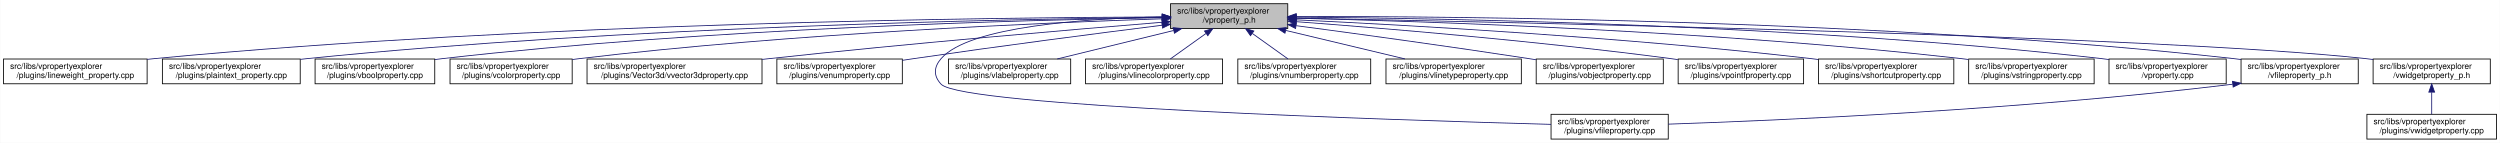
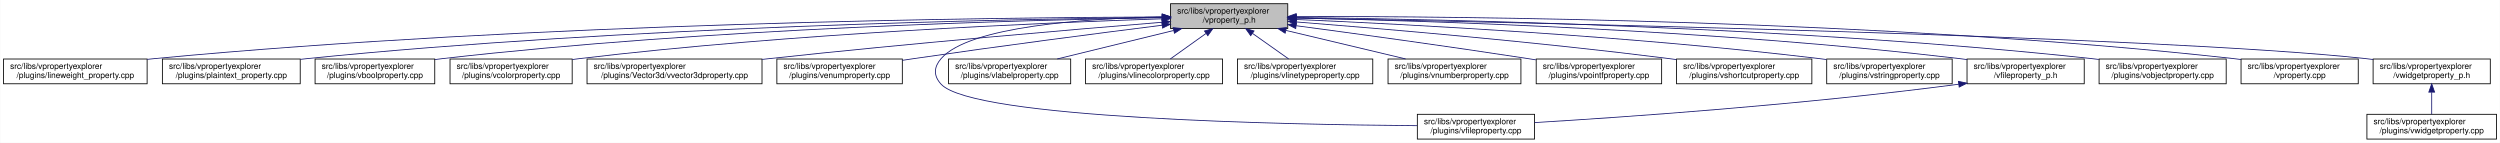
<svg xmlns="http://www.w3.org/2000/svg" xmlns:xlink="http://www.w3.org/1999/xlink" width="3029pt" height="173pt" viewBox="0.00 0.00 3028.50 173.00">
  <g id="graph0" class="graph" transform="scale(1 1) rotate(0) translate(4 169)">
    <polygon fill="white" stroke="transparent" points="-4,4 -4,-169 3024.5,-169 3024.5,4 -4,4" />
    <g id="node1" class="node">
      <g id="a_node1">
        <a xlink:title=" ">
          <polygon fill="#bfbfbf" stroke="black" points="1414,-134.5 1414,-164.5 1556,-164.5 1556,-134.5 1414,-134.5" />
          <text text-anchor="start" x="1422" y="-152.5" font-family="Helvetica,sans-Serif" font-size="10.00">src/libs/vpropertyexplorer</text>
          <text text-anchor="middle" x="1485" y="-141.5" font-family="Helvetica,sans-Serif" font-size="10.00">/vproperty_p.h</text>
        </a>
      </g>
    </g>
    <g id="node2" class="node">
      <g id="a_node2">
        <a xlink:href="../../d9/d33/lineweight__property_8cpp.html" target="_top" xlink:title=" ">
          <polygon fill="white" stroke="black" points="0,-67.5 0,-97.5 174,-97.5 174,-67.5 0,-67.5" />
          <text text-anchor="start" x="8" y="-85.5" font-family="Helvetica,sans-Serif" font-size="10.00">src/libs/vpropertyexplorer</text>
          <text text-anchor="middle" x="87" y="-74.5" font-family="Helvetica,sans-Serif" font-size="10.00">/plugins/lineweight_property.cpp</text>
        </a>
      </g>
    </g>
    <g id="edge1" class="edge">
      <path fill="none" stroke="midnightblue" d="M1403.81,-148.48C1198.73,-147.75 643.37,-141.56 183,-98 180.06,-97.72 177.08,-97.41 174.07,-97.08" />
      <polygon fill="midnightblue" stroke="midnightblue" points="1403.88,-151.98 1413.9,-148.51 1403.91,-144.98 1403.88,-151.98" />
    </g>
    <g id="node3" class="node">
      <g id="a_node3">
        <a xlink:href="../../da/d2f/plaintext__property_8cpp.html" target="_top" xlink:title=" ">
          <polygon fill="white" stroke="black" points="192.5,-67.5 192.5,-97.5 359.5,-97.5 359.5,-67.5 192.5,-67.5" />
          <text text-anchor="start" x="200.5" y="-85.5" font-family="Helvetica,sans-Serif" font-size="10.00">src/libs/vpropertyexplorer</text>
          <text text-anchor="middle" x="276" y="-74.5" font-family="Helvetica,sans-Serif" font-size="10.00">/plugins/plaintext_property.cpp</text>
        </a>
      </g>
    </g>
    <g id="edge2" class="edge">
      <path fill="none" stroke="midnightblue" d="M1403.74,-147.92C1219.19,-145.92 754.45,-137.07 368,-98 365.27,-97.72 362.49,-97.42 359.69,-97.09" />
      <polygon fill="midnightblue" stroke="midnightblue" points="1403.87,-151.42 1413.91,-148.02 1403.94,-144.42 1403.87,-151.42" />
    </g>
    <g id="node4" class="node">
      <g id="a_node4">
        <a xlink:href="../../d8/d83/vboolproperty_8cpp.html" target="_top" xlink:title=" ">
          <polygon fill="white" stroke="black" points="377.5,-67.5 377.5,-97.5 522.5,-97.5 522.5,-67.5 377.5,-67.5" />
          <text text-anchor="start" x="385.5" y="-85.5" font-family="Helvetica,sans-Serif" font-size="10.00">src/libs/vpropertyexplorer</text>
          <text text-anchor="middle" x="450" y="-74.5" font-family="Helvetica,sans-Serif" font-size="10.00">/plugins/vboolproperty.cpp</text>
        </a>
      </g>
    </g>
    <g id="edge3" class="edge">
      <path fill="none" stroke="midnightblue" d="M1403.86,-147.54C1239.05,-144.84 853.46,-134.8 532,-98 528.98,-97.65 525.91,-97.27 522.81,-96.85" />
      <polygon fill="midnightblue" stroke="midnightblue" points="1403.86,-151.04 1413.92,-147.7 1403.98,-144.04 1403.86,-151.04" />
    </g>
    <g id="node5" class="node">
      <g id="a_node5">
        <a xlink:href="../../d0/d6b/vcolorproperty_8cpp.html" target="_top" xlink:title=" ">
          <polygon fill="white" stroke="black" points="541,-67.5 541,-97.5 689,-97.5 689,-67.5 541,-67.5" />
          <text text-anchor="start" x="549" y="-85.5" font-family="Helvetica,sans-Serif" font-size="10.00">src/libs/vpropertyexplorer</text>
          <text text-anchor="middle" x="615" y="-74.5" font-family="Helvetica,sans-Serif" font-size="10.00">/plugins/vcolorproperty.cpp</text>
        </a>
      </g>
    </g>
    <g id="edge4" class="edge">
      <path fill="none" stroke="midnightblue" d="M1403.94,-146.21C1260.95,-141.52 954.74,-128.57 698,-98 695.09,-97.65 692.14,-97.27 689.15,-96.87" />
      <polygon fill="midnightblue" stroke="midnightblue" points="1403.84,-149.71 1413.95,-146.53 1404.07,-142.71 1403.84,-149.71" />
    </g>
    <g id="node6" class="node">
      <g id="a_node6">
        <a xlink:href="../../d2/d8f/vvector3dproperty_8cpp.html" target="_top" xlink:title=" ">
          <polygon fill="white" stroke="black" points="707,-67.5 707,-97.5 919,-97.5 919,-67.5 707,-67.5" />
          <text text-anchor="start" x="715" y="-85.5" font-family="Helvetica,sans-Serif" font-size="10.00">src/libs/vpropertyexplorer</text>
          <text text-anchor="middle" x="813" y="-74.5" font-family="Helvetica,sans-Serif" font-size="10.00">/plugins/Vector3d/vvector3dproperty.cpp</text>
        </a>
      </g>
    </g>
    <g id="edge5" class="edge">
      <path fill="none" stroke="midnightblue" d="M1403.47,-142.01C1294.87,-133.15 1096.8,-116.29 928,-98 925.1,-97.69 922.16,-97.36 919.19,-97.03" />
      <polygon fill="midnightblue" stroke="midnightblue" points="1403.45,-145.52 1413.7,-142.84 1404.02,-138.54 1403.45,-145.52" />
    </g>
    <g id="node7" class="node">
      <g id="a_node7">
        <a xlink:href="../../d3/d60/venumproperty_8cpp.html" target="_top" xlink:title=" ">
          <polygon fill="white" stroke="black" points="937,-67.5 937,-97.5 1089,-97.5 1089,-67.5 937,-67.5" />
          <text text-anchor="start" x="945" y="-85.5" font-family="Helvetica,sans-Serif" font-size="10.00">src/libs/vpropertyexplorer</text>
          <text text-anchor="middle" x="1013" y="-74.5" font-family="Helvetica,sans-Serif" font-size="10.00">/plugins/venumproperty.cpp</text>
        </a>
      </g>
    </g>
    <g id="edge6" class="edge">
      <path fill="none" stroke="midnightblue" d="M1403.64,-138.42C1326.24,-128.67 1206.57,-113.19 1103,-98 1098.46,-97.33 1093.79,-96.63 1089.09,-95.91" />
      <polygon fill="midnightblue" stroke="midnightblue" points="1403.45,-141.93 1413.81,-139.7 1404.32,-134.98 1403.45,-141.93" />
    </g>
    <g id="node8" class="node">
      <g id="a_node8">
        <a xlink:href="../../d7/dd2/vfileproperty_8cpp.html" target="_top" xlink:title=" ">
-           <polygon fill="white" stroke="black" points="1875,-0.5 1875,-30.5 2017,-30.5 2017,-0.5 1875,-0.5" />
-           <text text-anchor="start" x="1883" y="-18.5" font-family="Helvetica,sans-Serif" font-size="10.00">src/libs/vpropertyexplorer</text>
-           <text text-anchor="middle" x="1946" y="-7.5" font-family="Helvetica,sans-Serif" font-size="10.00">/plugins/vfileproperty.cpp</text>
+           <polygon fill="white" stroke="black" points="1713,-0.5 1713,-30.5 1855,-30.5 1855,-0.5 1713,-0.5" />
+           <text text-anchor="start" x="1721" y="-18.5" font-family="Helvetica,sans-Serif" font-size="10.00">src/libs/vpropertyexplorer</text>
+           <text text-anchor="middle" x="1784" y="-7.5" font-family="Helvetica,sans-Serif" font-size="10.00">/plugins/vfileproperty.cpp</text>
        </a>
      </g>
    </g>
    <g id="edge7" class="edge">
-       <path fill="none" stroke="midnightblue" d="M1403.86,-148.53C1311.78,-146.64 1169.94,-137.2 1136,-98 1126.98,-87.58 1126.57,-77.04 1136,-67 1161.13,-40.25 1682.01,-23.59 1874.94,-18.32" />
+       <path fill="none" stroke="midnightblue" d="M1403.86,-148.53C1311.78,-146.64 1169.94,-137.2 1136,-98 1126.98,-87.58 1126.64,-77.11 1136,-67 1174.53,-25.35 1552.49,-17.97 1712.75,-16.73" />
      <polygon fill="midnightblue" stroke="midnightblue" points="1403.93,-152.03 1414,-148.71 1404.06,-145.03 1403.93,-152.03" />
    </g>
    <g id="node9" class="node">
      <g id="a_node9">
        <a xlink:href="../../d6/ddf/vlabelproperty_8cpp.html" target="_top" xlink:title=" ">
          <polygon fill="white" stroke="black" points="1145,-67.5 1145,-97.5 1293,-97.5 1293,-67.5 1145,-67.5" />
          <text text-anchor="start" x="1153" y="-85.5" font-family="Helvetica,sans-Serif" font-size="10.00">src/libs/vpropertyexplorer</text>
          <text text-anchor="middle" x="1219" y="-74.5" font-family="Helvetica,sans-Serif" font-size="10.00">/plugins/vlabelproperty.cpp</text>
        </a>
      </g>
    </g>
    <g id="edge8" class="edge">
      <path fill="none" stroke="midnightblue" d="M1417.69,-132.05C1374.2,-121.43 1318.2,-107.74 1276.75,-97.61" />
      <polygon fill="midnightblue" stroke="midnightblue" points="1417.06,-135.5 1427.61,-134.48 1418.73,-128.7 1417.06,-135.5" />
    </g>
    <g id="node10" class="node">
      <g id="a_node10">
        <a xlink:href="../../dd/d22/vlinecolorproperty_8cpp.html" target="_top" xlink:title=" ">
          <polygon fill="white" stroke="black" points="1311,-67.5 1311,-97.5 1477,-97.5 1477,-67.5 1311,-67.5" />
          <text text-anchor="start" x="1319" y="-85.5" font-family="Helvetica,sans-Serif" font-size="10.00">src/libs/vpropertyexplorer</text>
          <text text-anchor="middle" x="1394" y="-74.5" font-family="Helvetica,sans-Serif" font-size="10.00">/plugins/vlinecolorproperty.cpp</text>
        </a>
      </g>
    </g>
    <g id="edge9" class="edge">
      <path fill="none" stroke="midnightblue" d="M1456.93,-128.45C1442.93,-118.45 1426.34,-106.6 1413.71,-97.58" />
      <polygon fill="midnightblue" stroke="midnightblue" points="1455.08,-131.43 1465.25,-134.4 1459.15,-125.74 1455.08,-131.43" />
    </g>
    <g id="node11" class="node">
      <g id="a_node11">
-         <a xlink:href="../../d7/dda/vnumberproperty_8cpp.html" target="_top" xlink:title=" ">
-           <polygon fill="white" stroke="black" points="1495.5,-67.5 1495.5,-97.5 1656.5,-97.5 1656.5,-67.5 1495.5,-67.5" />
-           <text text-anchor="start" x="1503.5" y="-85.5" font-family="Helvetica,sans-Serif" font-size="10.00">src/libs/vpropertyexplorer</text>
-           <text text-anchor="middle" x="1576" y="-74.5" font-family="Helvetica,sans-Serif" font-size="10.00">/plugins/vnumberproperty.cpp</text>
+         <a xlink:href="../../dc/d32/vlinetypeproperty_8cpp.html" target="_top" xlink:title=" ">
+           <polygon fill="white" stroke="black" points="1495,-67.5 1495,-97.5 1659,-97.5 1659,-67.5 1495,-67.5" />
+           <text text-anchor="start" x="1503" y="-85.5" font-family="Helvetica,sans-Serif" font-size="10.00">src/libs/vpropertyexplorer</text>
+           <text text-anchor="middle" x="1577" y="-74.5" font-family="Helvetica,sans-Serif" font-size="10.00">/plugins/vlinetypeproperty.cpp</text>
        </a>
      </g>
    </g>
    <g id="edge10" class="edge">
-       <path fill="none" stroke="midnightblue" d="M1513.07,-128.45C1527.07,-118.45 1543.66,-106.6 1556.29,-97.58" />
-       <polygon fill="midnightblue" stroke="midnightblue" points="1510.85,-125.74 1504.75,-134.4 1514.92,-131.43 1510.85,-125.74" />
+       <path fill="none" stroke="midnightblue" d="M1513.38,-128.45C1527.53,-118.45 1544.31,-106.6 1557.08,-97.58" />
+       <polygon fill="midnightblue" stroke="midnightblue" points="1511.11,-125.77 1504.96,-134.4 1515.15,-131.48 1511.11,-125.77" />
    </g>
    <g id="node12" class="node">
      <g id="a_node12">
-         <a xlink:href="../../dc/d32/vlinetypeproperty_8cpp.html" target="_top" xlink:title=" ">
-           <polygon fill="white" stroke="black" points="1675,-67.5 1675,-97.5 1839,-97.5 1839,-67.5 1675,-67.5" />
-           <text text-anchor="start" x="1683" y="-85.5" font-family="Helvetica,sans-Serif" font-size="10.00">src/libs/vpropertyexplorer</text>
-           <text text-anchor="middle" x="1757" y="-74.5" font-family="Helvetica,sans-Serif" font-size="10.00">/plugins/vlinetypeproperty.cpp</text>
+         <a xlink:href="../../d7/dda/vnumberproperty_8cpp.html" target="_top" xlink:title=" ">
+           <polygon fill="white" stroke="black" points="1677.5,-67.5 1677.5,-97.5 1838.5,-97.5 1838.5,-67.5 1677.5,-67.5" />
+           <text text-anchor="start" x="1685.5" y="-85.5" font-family="Helvetica,sans-Serif" font-size="10.00">src/libs/vpropertyexplorer</text>
+           <text text-anchor="middle" x="1758" y="-74.5" font-family="Helvetica,sans-Serif" font-size="10.00">/plugins/vnumberproperty.cpp</text>
        </a>
      </g>
    </g>
    <g id="edge11" class="edge">
-       <path fill="none" stroke="midnightblue" d="M1553.55,-132.12C1598.06,-121.48 1655.47,-107.76 1697.95,-97.61" />
-       <polygon fill="midnightblue" stroke="midnightblue" points="1552.6,-128.75 1543.69,-134.48 1554.22,-135.56 1552.6,-128.75" />
+       <path fill="none" stroke="midnightblue" d="M1553.8,-132.12C1598.47,-121.48 1656.1,-107.76 1698.73,-97.61" />
+       <polygon fill="midnightblue" stroke="midnightblue" points="1552.82,-128.75 1543.9,-134.48 1554.44,-135.56 1552.82,-128.75" />
    </g>
    <g id="node13" class="node">
      <g id="a_node13">
-         <a xlink:href="../../d5/d66/vobjectproperty_8cpp.html" target="_top" xlink:title=" ">
-           <polygon fill="white" stroke="black" points="1857,-67.5 1857,-97.5 2011,-97.5 2011,-67.5 1857,-67.5" />
+         <a xlink:href="../../d2/dec/vpointfproperty_8cpp.html" target="_top" xlink:title=" ">
+           <polygon fill="white" stroke="black" points="1857,-67.5 1857,-97.5 2009,-97.5 2009,-67.5 1857,-67.5" />
          <text text-anchor="start" x="1865" y="-85.5" font-family="Helvetica,sans-Serif" font-size="10.00">src/libs/vpropertyexplorer</text>
-           <text text-anchor="middle" x="1934" y="-74.5" font-family="Helvetica,sans-Serif" font-size="10.00">/plugins/vobjectproperty.cpp</text>
+           <text text-anchor="middle" x="1933" y="-74.5" font-family="Helvetica,sans-Serif" font-size="10.00">/plugins/vpointfproperty.cpp</text>
        </a>
      </g>
    </g>
    <g id="edge12" class="edge">
-       <path fill="none" stroke="midnightblue" d="M1566.17,-137.89C1639.8,-128.1 1751.3,-112.88 1848,-98 1850.84,-97.56 1853.74,-97.11 1856.66,-96.65" />
-       <polygon fill="midnightblue" stroke="midnightblue" points="1565.49,-134.45 1556.04,-139.23 1566.41,-141.39 1565.49,-134.45" />
+       <path fill="none" stroke="midnightblue" d="M1566.29,-137.83C1639.72,-128.04 1750.71,-112.83 1847,-98 1850.14,-97.52 1853.35,-97.01 1856.59,-96.5" />
+       <polygon fill="midnightblue" stroke="midnightblue" points="1565.63,-134.39 1556.18,-139.18 1566.55,-141.33 1565.63,-134.39" />
    </g>
    <g id="node14" class="node">
      <g id="a_node14">
-         <a xlink:href="../../d2/dec/vpointfproperty_8cpp.html" target="_top" xlink:title=" ">
-           <polygon fill="white" stroke="black" points="2029,-67.5 2029,-97.5 2181,-97.5 2181,-67.5 2029,-67.5" />
-           <text text-anchor="start" x="2037" y="-85.5" font-family="Helvetica,sans-Serif" font-size="10.00">src/libs/vpropertyexplorer</text>
-           <text text-anchor="middle" x="2105" y="-74.5" font-family="Helvetica,sans-Serif" font-size="10.00">/plugins/vpointfproperty.cpp</text>
+         <a xlink:href="../../de/d34/vshortcutproperty_8cpp.html" target="_top" xlink:title=" ">
+           <polygon fill="white" stroke="black" points="2027,-67.5 2027,-97.5 2191,-97.5 2191,-67.5 2027,-67.5" />
+           <text text-anchor="start" x="2035" y="-85.5" font-family="Helvetica,sans-Serif" font-size="10.00">src/libs/vpropertyexplorer</text>
+           <text text-anchor="middle" x="2109" y="-74.5" font-family="Helvetica,sans-Serif" font-size="10.00">/plugins/vshortcutproperty.cpp</text>
        </a>
      </g>
    </g>
    <g id="edge13" class="edge">
-       <path fill="none" stroke="midnightblue" d="M1566.37,-142.72C1671.42,-134.83 1859.78,-119.2 2020,-98 2022.82,-97.63 2025.69,-97.23 2028.59,-96.81" />
-       <polygon fill="midnightblue" stroke="midnightblue" points="1565.87,-139.25 1556.15,-143.49 1566.39,-146.23 1565.87,-139.25" />
+       <path fill="none" stroke="midnightblue" d="M1566.47,-142.4C1671.17,-134.19 1858.49,-118.24 2018,-98 2020.86,-97.64 2023.76,-97.25 2026.69,-96.85" />
+       <polygon fill="midnightblue" stroke="midnightblue" points="1565.98,-138.93 1556.28,-143.19 1566.53,-145.91 1565.98,-138.93" />
    </g>
    <g id="node15" class="node">
      <g id="a_node15">
-         <a xlink:href="../../de/d34/vshortcutproperty_8cpp.html" target="_top" xlink:title=" ">
-           <polygon fill="white" stroke="black" points="2199,-67.5 2199,-97.5 2363,-97.5 2363,-67.5 2199,-67.5" />
-           <text text-anchor="start" x="2207" y="-85.5" font-family="Helvetica,sans-Serif" font-size="10.00">src/libs/vpropertyexplorer</text>
-           <text text-anchor="middle" x="2281" y="-74.5" font-family="Helvetica,sans-Serif" font-size="10.00">/plugins/vshortcutproperty.cpp</text>
+         <a xlink:href="../../dc/d18/vstringproperty_8cpp.html" target="_top" xlink:title=" ">
+           <polygon fill="white" stroke="black" points="2209,-67.5 2209,-97.5 2361,-97.5 2361,-67.5 2209,-67.5" />
+           <text text-anchor="start" x="2217" y="-85.5" font-family="Helvetica,sans-Serif" font-size="10.00">src/libs/vpropertyexplorer</text>
+           <text text-anchor="middle" x="2285" y="-74.5" font-family="Helvetica,sans-Serif" font-size="10.00">/plugins/vstringproperty.cpp</text>
        </a>
      </g>
    </g>
    <g id="edge14" class="edge">
-       <path fill="none" stroke="midnightblue" d="M1566.23,-144.97C1697.64,-138.74 1964.86,-123.95 2190,-98 2192.86,-97.67 2195.77,-97.32 2198.7,-96.94" />
-       <polygon fill="midnightblue" stroke="midnightblue" points="1566.06,-141.47 1556.24,-145.44 1566.39,-148.46 1566.06,-141.47" />
+       <path fill="none" stroke="midnightblue" d="M1566.1,-145.37C1698.95,-139.67 1971.06,-125.54 2200,-98 2202.82,-97.66 2205.7,-97.29 2208.6,-96.9" />
+       <polygon fill="midnightblue" stroke="midnightblue" points="1565.85,-141.88 1556,-145.8 1566.14,-148.88 1565.85,-141.88" />
    </g>
    <g id="node16" class="node">
      <g id="a_node16">
-         <a xlink:href="../../dc/d18/vstringproperty_8cpp.html" target="_top" xlink:title=" ">
-           <polygon fill="white" stroke="black" points="2381,-67.5 2381,-97.5 2533,-97.5 2533,-67.5 2381,-67.5" />
-           <text text-anchor="start" x="2389" y="-85.5" font-family="Helvetica,sans-Serif" font-size="10.00">src/libs/vpropertyexplorer</text>
-           <text text-anchor="middle" x="2457" y="-74.5" font-family="Helvetica,sans-Serif" font-size="10.00">/plugins/vstringproperty.cpp</text>
+         <a xlink:href="../../dc/de7/vfileproperty__p_8h.html" target="_top" xlink:title=" ">
+           <polygon fill="white" stroke="black" points="2379,-67.5 2379,-97.5 2521,-97.5 2521,-67.5 2379,-67.5" />
+           <text text-anchor="start" x="2387" y="-85.5" font-family="Helvetica,sans-Serif" font-size="10.00">src/libs/vpropertyexplorer</text>
+           <text text-anchor="middle" x="2450" y="-74.5" font-family="Helvetica,sans-Serif" font-size="10.00">/vfileproperty_p.h</text>
        </a>
      </g>
    </g>
    <g id="edge15" class="edge">
-       <path fill="none" stroke="midnightblue" d="M1566.24,-146.92C1722.67,-143.2 2076.38,-131.52 2372,-98 2374.83,-97.68 2377.7,-97.33 2380.6,-96.95" />
-       <polygon fill="midnightblue" stroke="midnightblue" points="1566.14,-143.42 1556.23,-147.15 1566.31,-150.42 1566.14,-143.42" />
+       <path fill="none" stroke="midnightblue" d="M1566.56,-147.18C1722.93,-143.9 2075.51,-132.96 2370,-98 2372.94,-97.65 2375.94,-97.26 2378.97,-96.84" />
+       <polygon fill="midnightblue" stroke="midnightblue" points="1566.02,-143.69 1556.09,-147.39 1566.16,-150.68 1566.02,-143.69" />
    </g>
    <g id="node17" class="node">
      <g id="a_node17">
-         <a xlink:href="../../d8/dd2/vproperty_8cpp.html" target="_top" xlink:title=" ">
-           <polygon fill="white" stroke="black" points="2551,-67.5 2551,-97.5 2693,-97.5 2693,-67.5 2551,-67.5" />
-           <text text-anchor="start" x="2559" y="-85.5" font-family="Helvetica,sans-Serif" font-size="10.00">src/libs/vpropertyexplorer</text>
-           <text text-anchor="middle" x="2622" y="-74.5" font-family="Helvetica,sans-Serif" font-size="10.00">/vproperty.cpp</text>
-         </a>
-       </g>
-     </g>
-     <g id="edge16" class="edge">
-       <path fill="none" stroke="midnightblue" d="M1566.13,-148.25C1743.64,-146.92 2179.63,-139.31 2542,-98 2544.95,-97.66 2547.95,-97.29 2550.97,-96.87" />
-       <polygon fill="midnightblue" stroke="midnightblue" points="1566.06,-144.75 1556.08,-148.32 1566.11,-151.75 1566.06,-144.75" />
+         <a xlink:href="../../d5/d66/vobjectproperty_8cpp.html" target="_top" xlink:title=" ">
+           <polygon fill="white" stroke="black" points="2539,-67.5 2539,-97.5 2693,-97.5 2693,-67.5 2539,-67.5" />
+           <text text-anchor="start" x="2547" y="-85.5" font-family="Helvetica,sans-Serif" font-size="10.00">src/libs/vpropertyexplorer</text>
+           <text text-anchor="middle" x="2616" y="-74.5" font-family="Helvetica,sans-Serif" font-size="10.00">/plugins/vobjectproperty.cpp</text>
+         </a>
+       </g>
+     </g>
+     <g id="edge17" class="edge">
+       <path fill="none" stroke="midnightblue" d="M1566.41,-147.85C1742.62,-145.73 2172.35,-136.65 2530,-98 2532.86,-97.69 2535.77,-97.35 2538.71,-96.98" />
+       <polygon fill="midnightblue" stroke="midnightblue" points="1566.14,-144.35 1556.18,-147.97 1566.22,-151.35 1566.14,-144.35" />
    </g>
    <g id="node18" class="node">
      <g id="a_node18">
-         <a xlink:href="../../dc/de7/vfileproperty__p_8h.html" target="_top" xlink:title=" ">
+         <a xlink:href="../../d8/dd2/vproperty_8cpp.html" target="_top" xlink:title=" ">
          <polygon fill="white" stroke="black" points="2711,-67.5 2711,-97.5 2853,-97.5 2853,-67.5 2711,-67.5" />
          <text text-anchor="start" x="2719" y="-85.5" font-family="Helvetica,sans-Serif" font-size="10.00">src/libs/vpropertyexplorer</text>
-           <text text-anchor="middle" x="2782" y="-74.5" font-family="Helvetica,sans-Serif" font-size="10.00">/vfileproperty_p.h</text>
-         </a>
-       </g>
-     </g>
-     <g id="edge17" class="edge">
+           <text text-anchor="middle" x="2782" y="-74.5" font-family="Helvetica,sans-Serif" font-size="10.00">/vproperty.cpp</text>
+         </a>
+       </g>
+     </g>
+     <g id="edge18" class="edge">
      <path fill="none" stroke="midnightblue" d="M1566.47,-148.99C1762.61,-149.32 2276.38,-145.17 2702,-98 2704.95,-97.67 2707.95,-97.3 2710.97,-96.9" />
      <polygon fill="midnightblue" stroke="midnightblue" points="1566.26,-145.49 1556.25,-148.96 1566.24,-152.49 1566.26,-145.49" />
    </g>
    <g id="node19" class="node">
      <g id="a_node19">
        <a xlink:href="../../d4/d5a/vwidgetproperty__p_8h.html" target="_top" xlink:title=" ">
          <polygon fill="white" stroke="black" points="2871,-67.5 2871,-97.5 3013,-97.5 3013,-67.5 2871,-67.5" />
          <text text-anchor="start" x="2879" y="-85.5" font-family="Helvetica,sans-Serif" font-size="10.00">src/libs/vpropertyexplorer</text>
          <text text-anchor="middle" x="2942" y="-74.5" font-family="Helvetica,sans-Serif" font-size="10.00">/vwidgetproperty_p.h</text>
        </a>
      </g>
    </g>
    <g id="edge19" class="edge">
      <path fill="none" stroke="midnightblue" d="M1566.45,-147.04C1822.39,-142.21 2608.51,-125.48 2862,-98 2864.95,-97.68 2867.95,-97.32 2870.98,-96.92" />
      <polygon fill="midnightblue" stroke="midnightblue" points="1566.04,-143.55 1556.11,-147.23 1566.18,-150.55 1566.04,-143.55" />
    </g>
-     <g id="edge18" class="edge">
-       <path fill="none" stroke="midnightblue" d="M2700.67,-66.93C2443.47,-35.67 2149.65,-23.04 2017.13,-18.58" />
-       <polygon fill="midnightblue" stroke="midnightblue" points="2700.61,-70.45 2710.96,-68.2 2701.46,-63.5 2700.61,-70.45" />
+     <g id="edge16" class="edge">
+       <path fill="none" stroke="midnightblue" d="M2368.99,-66.95C2177.56,-41.81 1963.63,-27.03 1855.04,-20.48" />
+       <polygon fill="midnightblue" stroke="midnightblue" points="2368.58,-70.42 2378.95,-68.27 2369.5,-63.48 2368.58,-70.42" />
    </g>
    <g id="node20" class="node">
      <g id="a_node20">
        <a xlink:href="../../dc/ddd/vwidgetproperty_8cpp.html" target="_top" xlink:title=" ">
          <polygon fill="white" stroke="black" points="2863.5,-0.5 2863.5,-30.5 3020.5,-30.5 3020.5,-0.5 2863.5,-0.5" />
          <text text-anchor="start" x="2871.5" y="-18.5" font-family="Helvetica,sans-Serif" font-size="10.00">src/libs/vpropertyexplorer</text>
          <text text-anchor="middle" x="2942" y="-7.5" font-family="Helvetica,sans-Serif" font-size="10.00">/plugins/vwidgetproperty.cpp</text>
        </a>
      </g>
    </g>
    <g id="edge20" class="edge">
      <path fill="none" stroke="midnightblue" d="M2942,-57.11C2942,-48.15 2942,-38.32 2942,-30.58" />
      <polygon fill="midnightblue" stroke="midnightblue" points="2938.5,-57.4 2942,-67.4 2945.5,-57.4 2938.5,-57.4" />
    </g>
  </g>
</svg>
